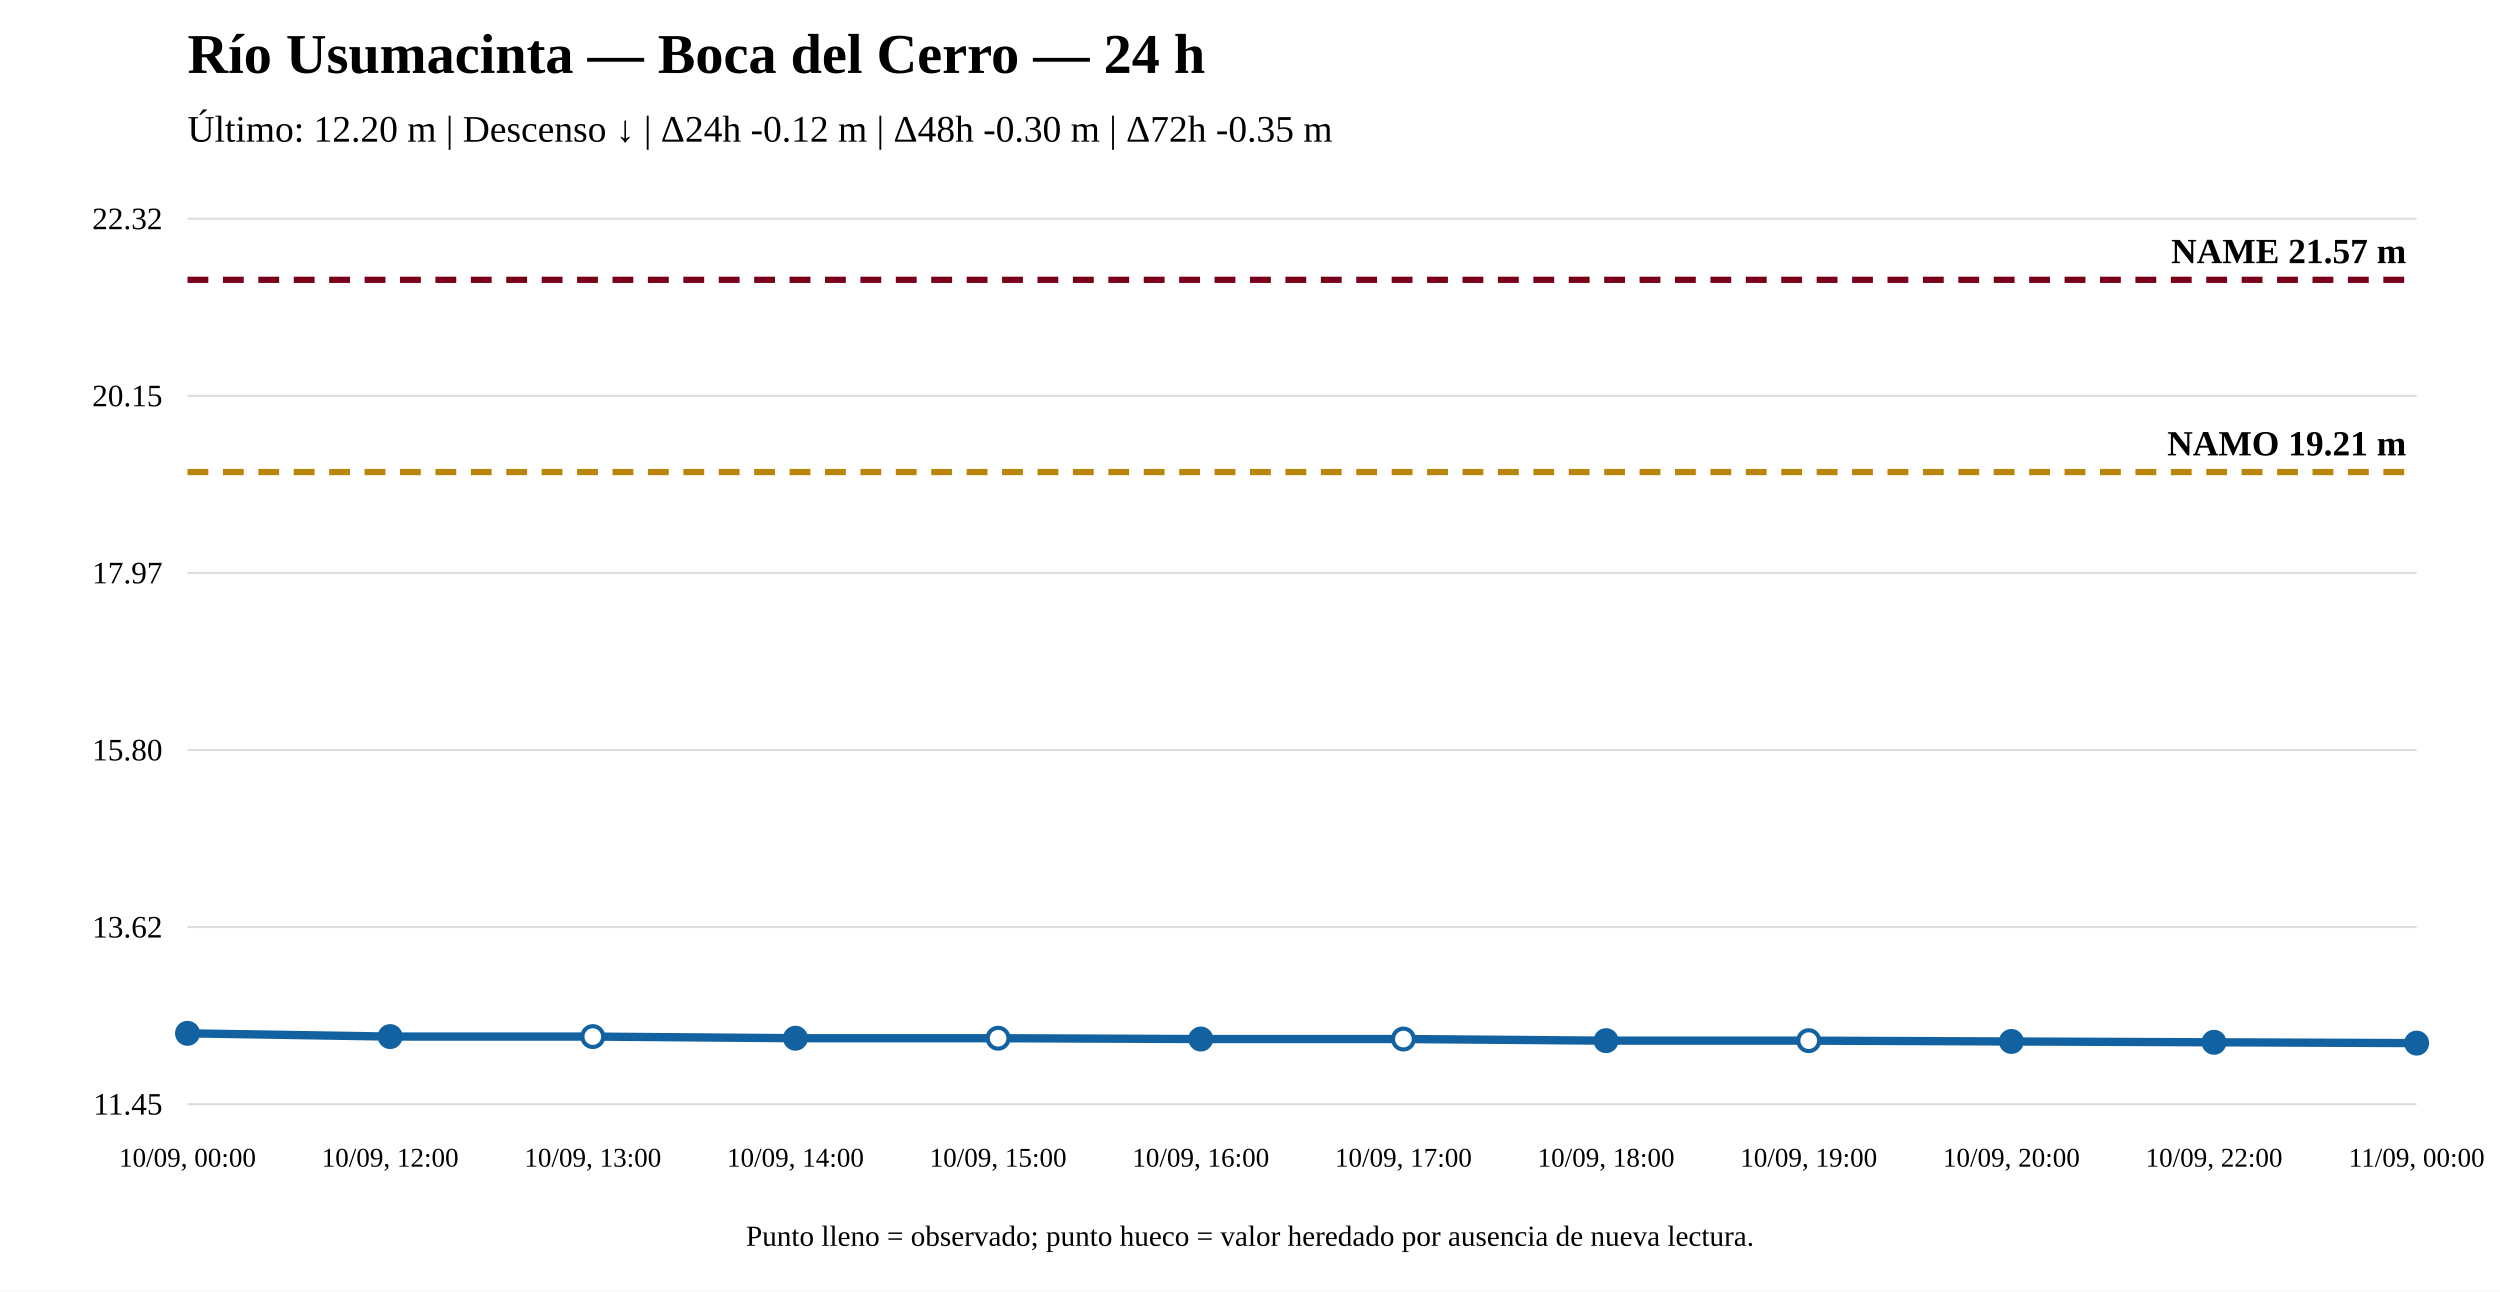
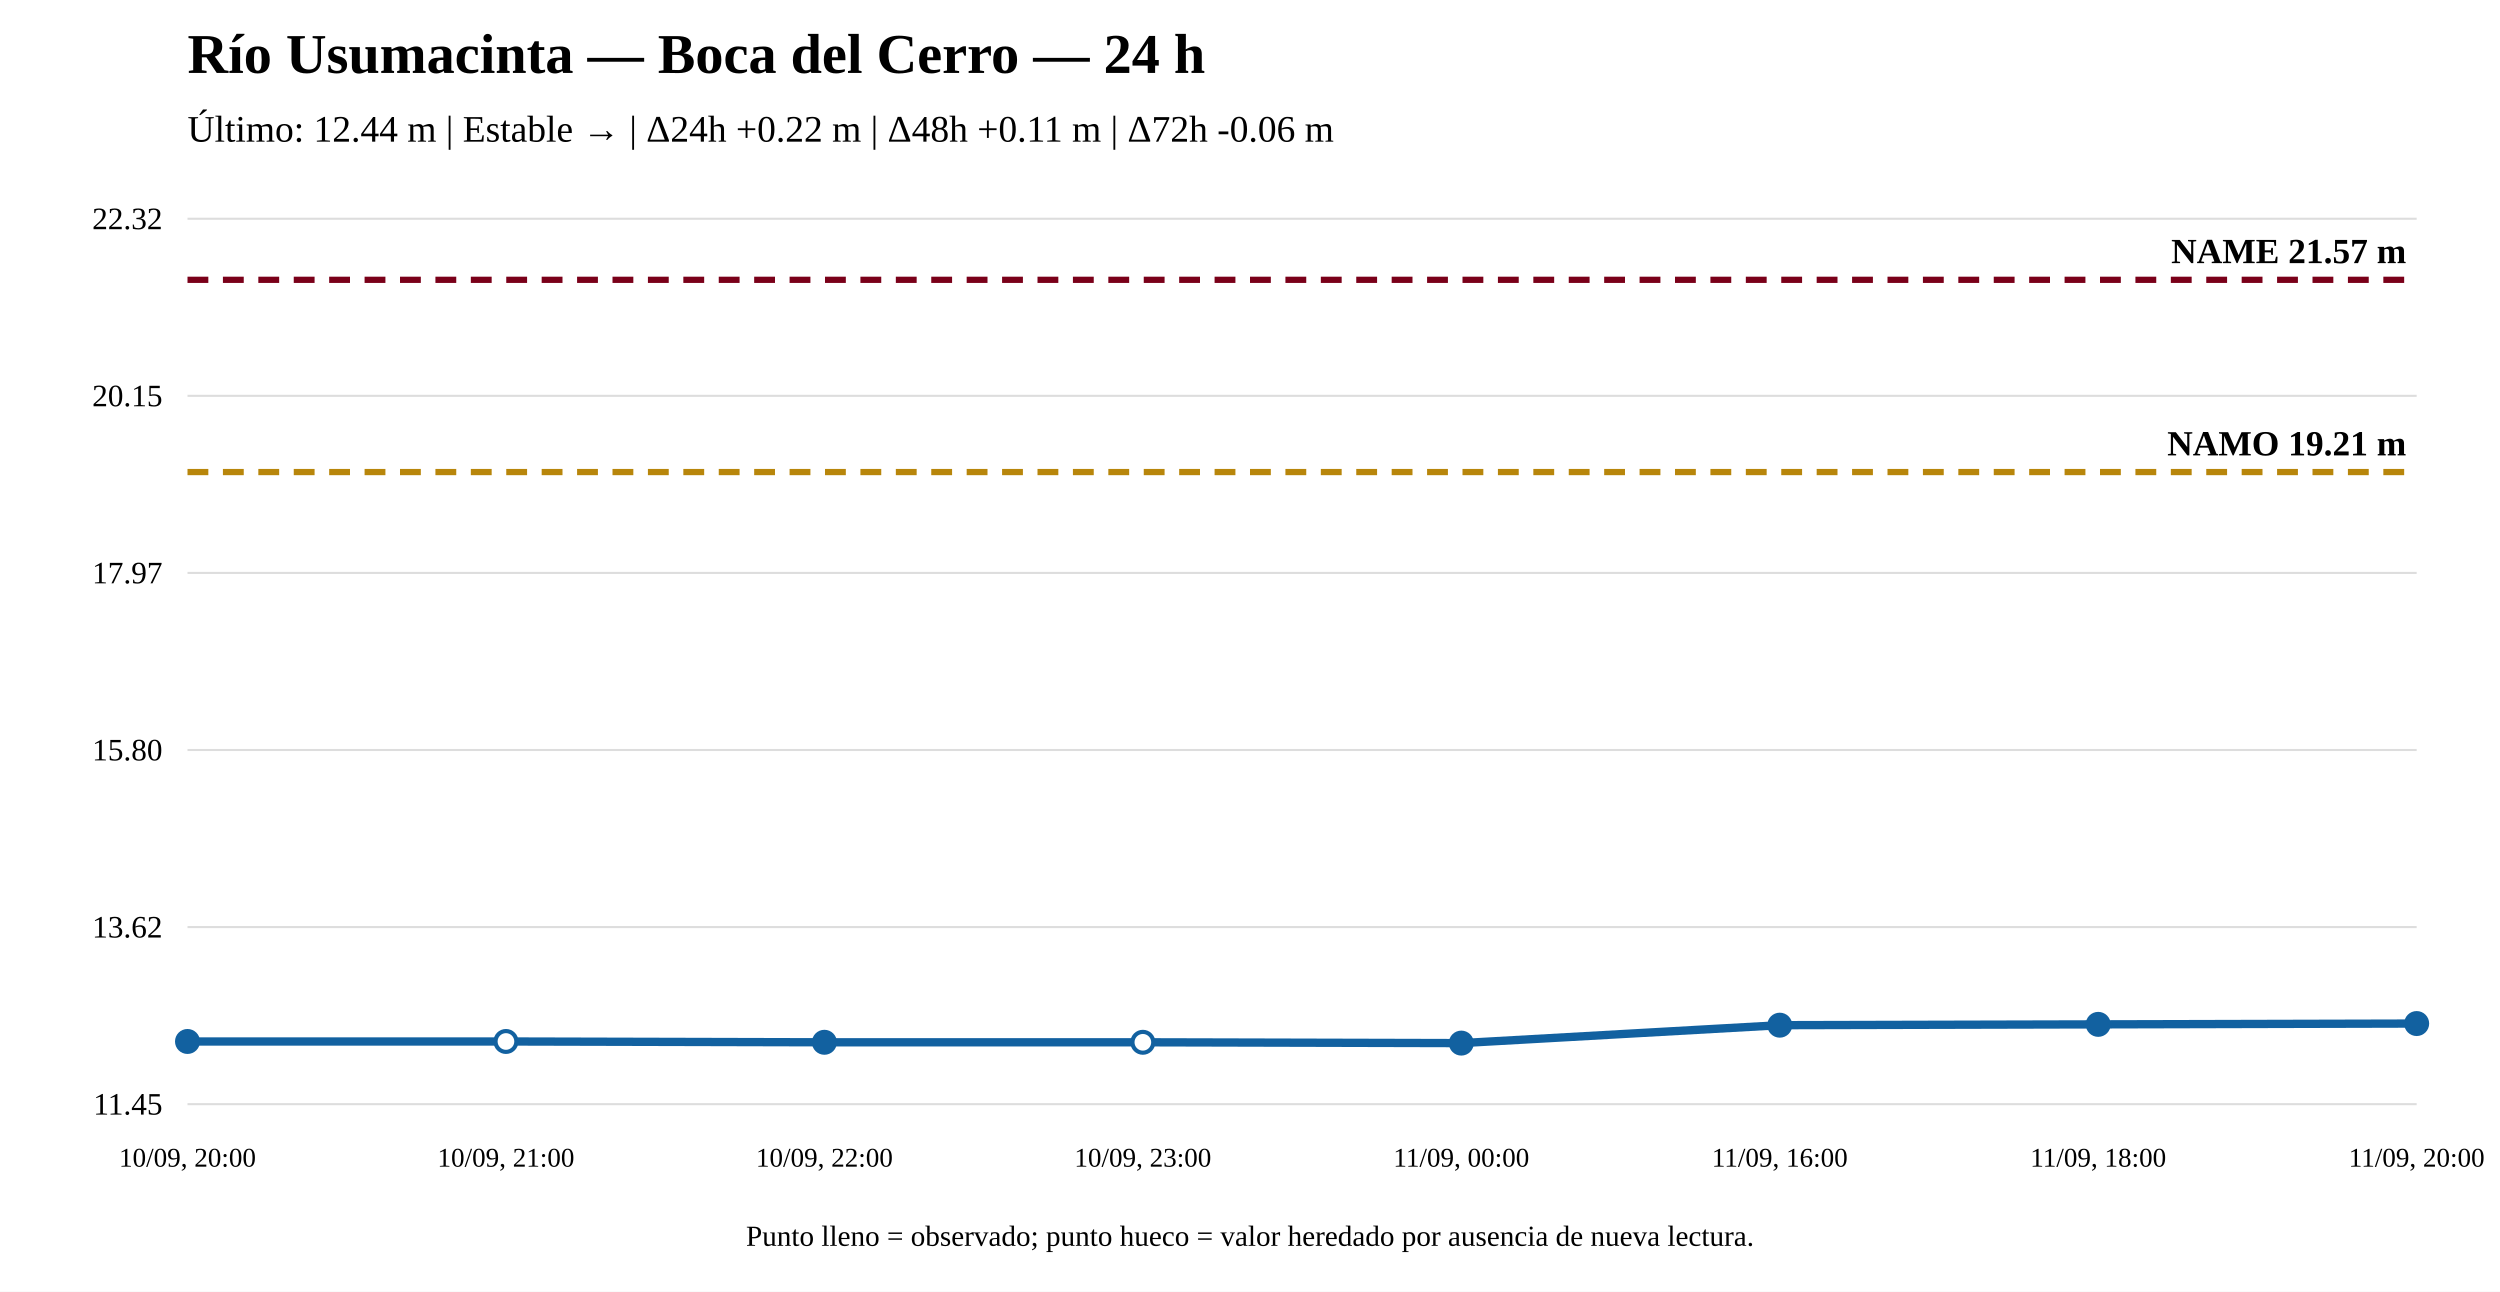
<svg xmlns="http://www.w3.org/2000/svg" width="1200" height="620" viewBox="0 0 1200 620">
  <rect width="100%" height="100%" fill="white" />
  <text x="90" y="35" font-size="27" font-weight="bold">Río Usumacinta — Boca del Cerro — 24 h</text>
-   <text x="90" y="68" font-size="18">Último: 12.20 m | Descenso ↓ | Δ24h -0.12 m | Δ48h -0.30 m | Δ72h -0.35 m</text>
+   <text x="90" y="68" font-size="18">Último: 12.44 m | Estable → | Δ24h +0.22 m | Δ48h +0.11 m | Δ72h -0.06 m</text>
  <line x1="90" y1="530" x2="1160" y2="530" stroke="#ddd" />
  <line x1="90" y1="445" x2="1160" y2="445" stroke="#ddd" />
  <line x1="90" y1="360" x2="1160" y2="360" stroke="#ddd" />
  <line x1="90" y1="275" x2="1160" y2="275" stroke="#ddd" />
  <line x1="90" y1="190" x2="1160" y2="190" stroke="#ddd" />
  <line x1="90" y1="105" x2="1160" y2="105" stroke="#ddd" />
  <text x="78" y="535" text-anchor="end" font-size="15">11.45</text>
  <text x="78" y="450" text-anchor="end" font-size="15">13.62</text>
  <text x="78" y="365" text-anchor="end" font-size="15">15.80</text>
  <text x="78" y="280" text-anchor="end" font-size="15">17.97</text>
  <text x="78" y="195" text-anchor="end" font-size="15">20.15</text>
  <text x="78" y="110" text-anchor="end" font-size="15">22.32</text>
  <line x1="90" y1="226.589" x2="1160" y2="226.589" stroke="#b8860b" stroke-width="3" stroke-dasharray="10 7" />
  <text x="1155" y="218.589" text-anchor="end" font-size="17" font-weight="bold">NAMO 19.21 m</text>
  <line x1="90" y1="134.31" x2="1160" y2="134.31" stroke="#7a0019" stroke-width="3" stroke-dasharray="10 7" />
  <text x="1155" y="126.31" text-anchor="end" font-size="17" font-weight="bold">NAME 21.57 m</text>
-   <polyline fill="none" stroke="#1261a0" stroke-width="4" points="90,495.997 187.273,497.562 284.545,497.562 381.818,498.344 479.091,498.344 576.364,498.735 673.636,498.735 770.909,499.517 868.182,499.517 965.455,499.908 1062.727,500.299 1160,500.69" />
-   <circle cx="90" cy="495.997" r="5" fill="#1261a0" stroke="#1261a0" stroke-width="2" />
-   <circle cx="187.273" cy="497.562" r="5" fill="#1261a0" stroke="#1261a0" stroke-width="2" />
-   <circle cx="284.545" cy="497.562" r="5" fill="white" stroke="#1261a0" stroke-width="2" />
-   <circle cx="381.818" cy="498.344" r="5" fill="#1261a0" stroke="#1261a0" stroke-width="2" />
-   <circle cx="479.091" cy="498.344" r="5" fill="white" stroke="#1261a0" stroke-width="2" />
-   <circle cx="576.364" cy="498.735" r="5" fill="#1261a0" stroke="#1261a0" stroke-width="2" />
-   <circle cx="673.636" cy="498.735" r="5" fill="white" stroke="#1261a0" stroke-width="2" />
-   <circle cx="770.909" cy="499.517" r="5" fill="#1261a0" stroke="#1261a0" stroke-width="2" />
-   <circle cx="868.182" cy="499.517" r="5" fill="white" stroke="#1261a0" stroke-width="2" />
-   <circle cx="965.455" cy="499.908" r="5" fill="#1261a0" stroke="#1261a0" stroke-width="2" />
-   <circle cx="1062.727" cy="500.299" r="5" fill="#1261a0" stroke="#1261a0" stroke-width="2" />
-   <circle cx="1160" cy="500.69" r="5" fill="#1261a0" stroke="#1261a0" stroke-width="2" />
-   <text x="90" y="560" text-anchor="middle" font-size="13">10/09, 00:00</text>
-   <text x="187.273" y="560" text-anchor="middle" font-size="13">10/09, 12:00</text>
-   <text x="284.545" y="560" text-anchor="middle" font-size="13">10/09, 13:00</text>
-   <text x="381.818" y="560" text-anchor="middle" font-size="13">10/09, 14:00</text>
-   <text x="479.091" y="560" text-anchor="middle" font-size="13">10/09, 15:00</text>
-   <text x="576.364" y="560" text-anchor="middle" font-size="13">10/09, 16:00</text>
-   <text x="673.636" y="560" text-anchor="middle" font-size="13">10/09, 17:00</text>
-   <text x="770.909" y="560" text-anchor="middle" font-size="13">10/09, 18:00</text>
-   <text x="868.182" y="560" text-anchor="middle" font-size="13">10/09, 19:00</text>
-   <text x="965.455" y="560" text-anchor="middle" font-size="13">10/09, 20:00</text>
-   <text x="1062.727" y="560" text-anchor="middle" font-size="13">10/09, 22:00</text>
-   <text x="1160" y="560" text-anchor="middle" font-size="13">11/09, 00:00</text>
+   <polyline fill="none" stroke="#1261a0" stroke-width="4" points="90,499.908 242.857,499.908 395.714,500.299 548.571,500.299 701.429,500.69 854.286,492.087 1007.143,491.696 1160,491.305" />
+   <circle cx="90" cy="499.908" r="5" fill="#1261a0" stroke="#1261a0" stroke-width="2" />
+   <circle cx="242.857" cy="499.908" r="5" fill="white" stroke="#1261a0" stroke-width="2" />
+   <circle cx="395.714" cy="500.299" r="5" fill="#1261a0" stroke="#1261a0" stroke-width="2" />
+   <circle cx="548.571" cy="500.299" r="5" fill="white" stroke="#1261a0" stroke-width="2" />
+   <circle cx="701.429" cy="500.69" r="5" fill="#1261a0" stroke="#1261a0" stroke-width="2" />
+   <circle cx="854.286" cy="492.087" r="5" fill="#1261a0" stroke="#1261a0" stroke-width="2" />
+   <circle cx="1007.143" cy="491.696" r="5" fill="#1261a0" stroke="#1261a0" stroke-width="2" />
+   <circle cx="1160" cy="491.305" r="5" fill="#1261a0" stroke="#1261a0" stroke-width="2" />
+   <text x="90" y="560" text-anchor="middle" font-size="13">10/09, 20:00</text>
+   <text x="242.857" y="560" text-anchor="middle" font-size="13">10/09, 21:00</text>
+   <text x="395.714" y="560" text-anchor="middle" font-size="13">10/09, 22:00</text>
+   <text x="548.571" y="560" text-anchor="middle" font-size="13">10/09, 23:00</text>
+   <text x="701.429" y="560" text-anchor="middle" font-size="13">11/09, 00:00</text>
+   <text x="854.286" y="560" text-anchor="middle" font-size="13">11/09, 16:00</text>
+   <text x="1007.143" y="560" text-anchor="middle" font-size="13">11/09, 18:00</text>
+   <text x="1160" y="560" text-anchor="middle" font-size="13">11/09, 20:00</text>
  <text x="600" y="598" text-anchor="middle" font-size="14">Punto lleno = observado; punto hueco = valor heredado por ausencia de nueva lectura.</text>
</svg>
